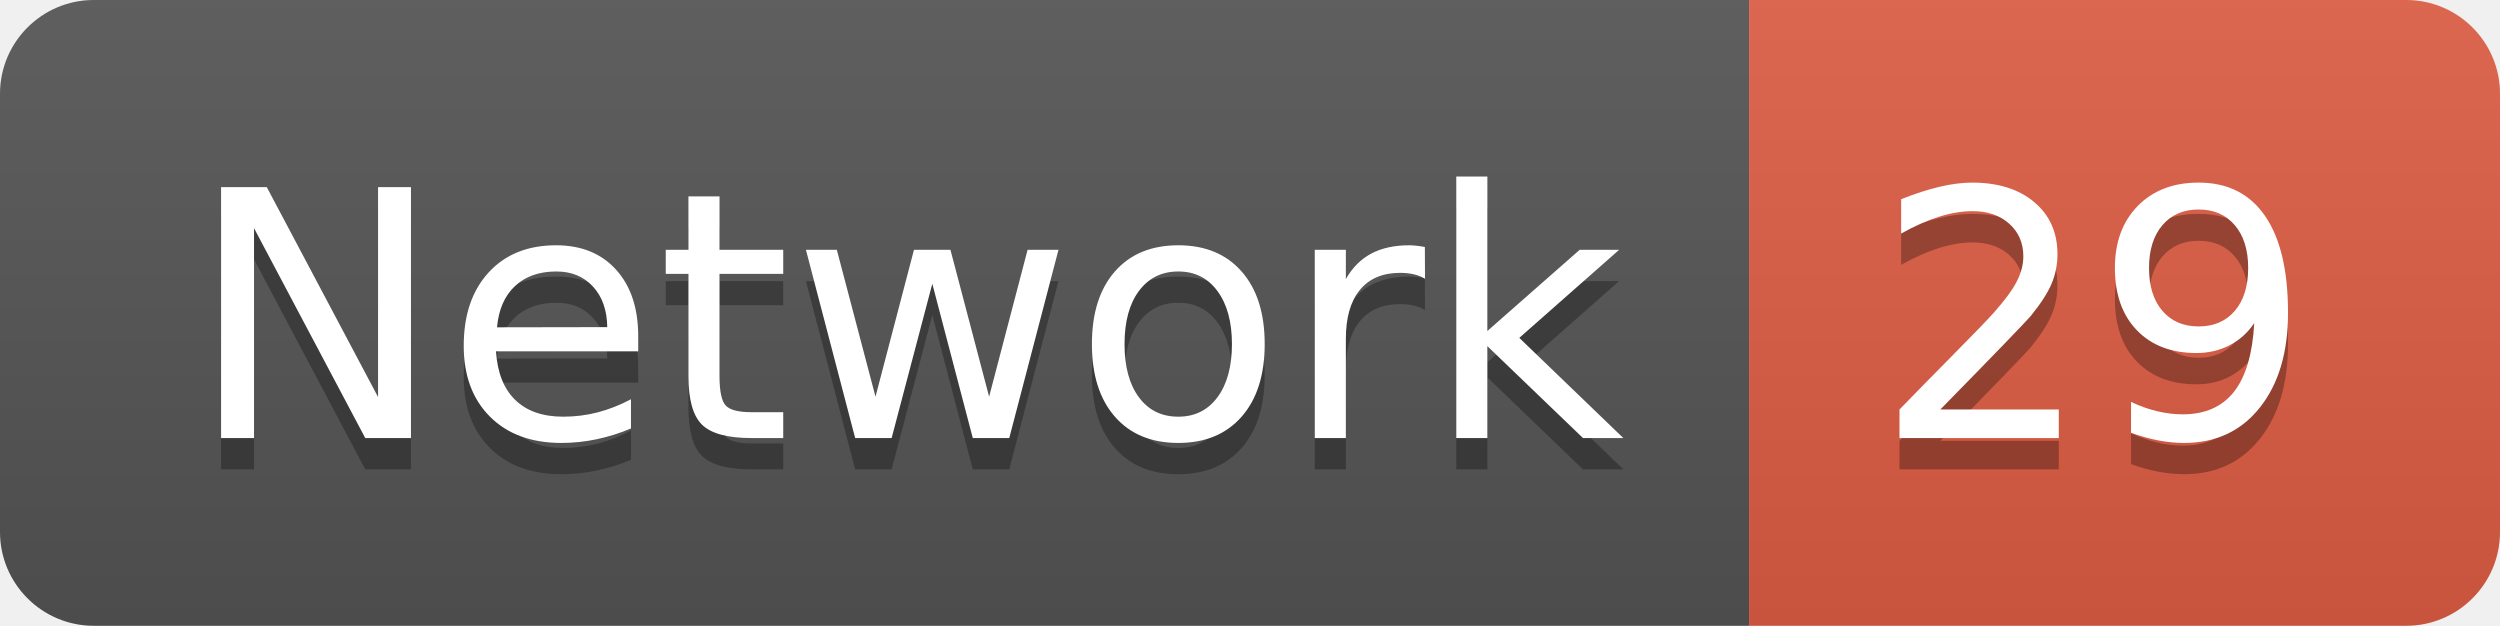
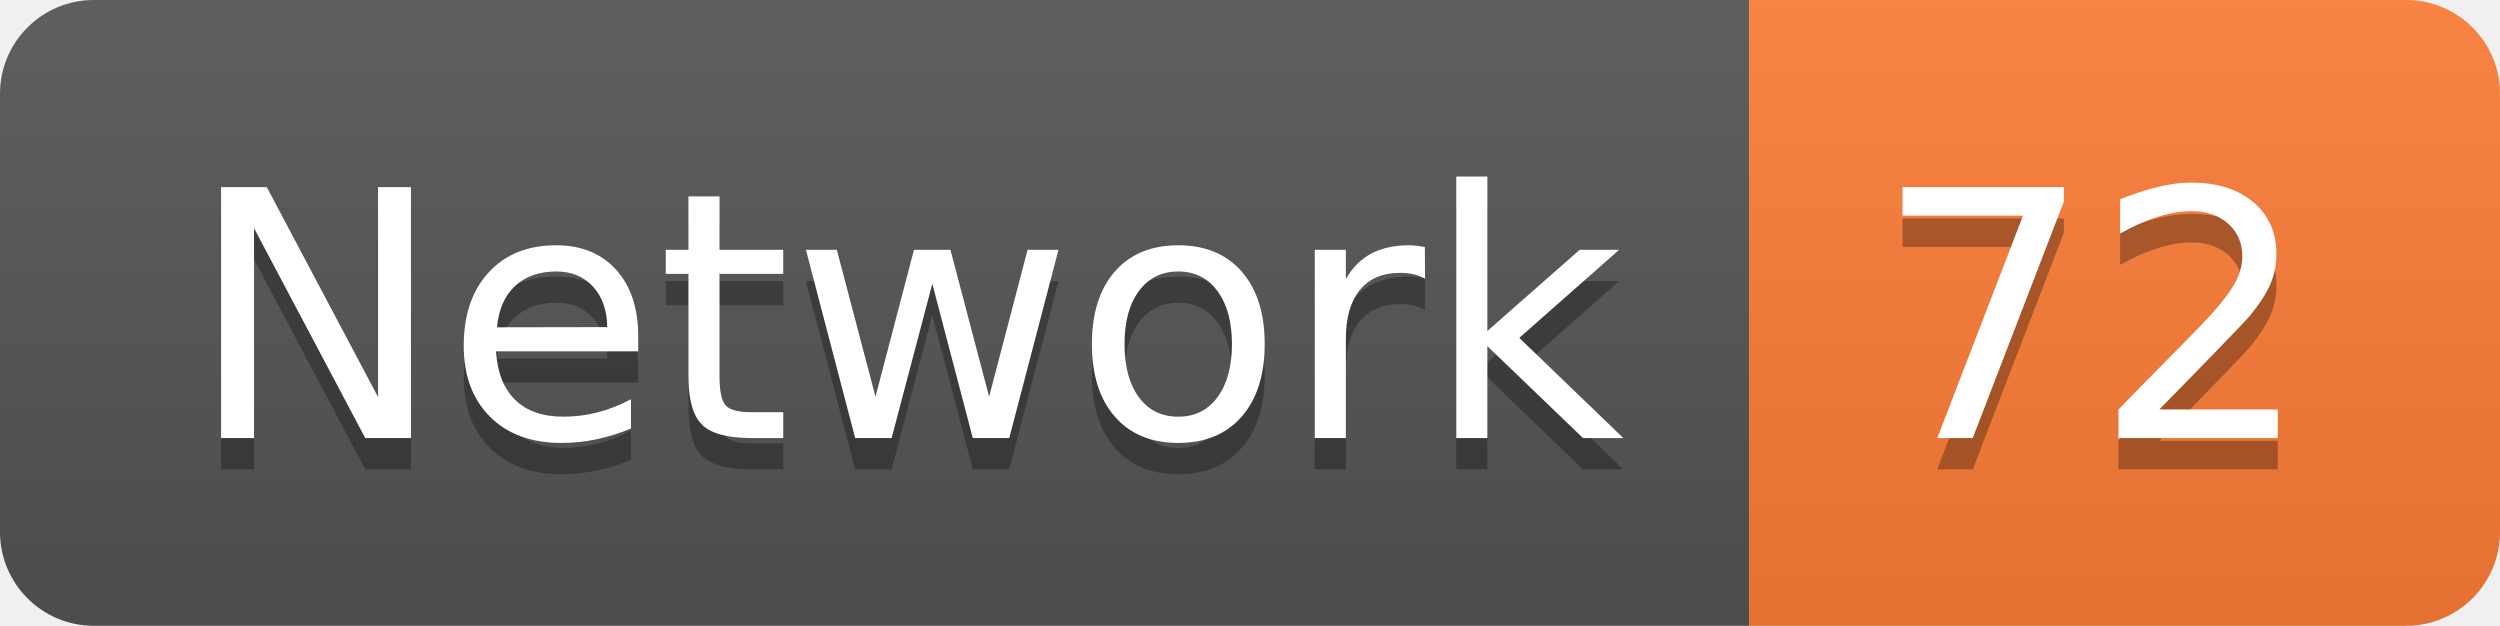
<svg xmlns="http://www.w3.org/2000/svg" width="79.9" height="20">
  <linearGradient id="smooth" x2="0" y2="100%">
    <stop offset="0" stop-color="#bbb" stop-opacity=".1" />
    <stop offset="1" stop-opacity=".1" />
  </linearGradient>
  <clipPath id="round">
    <rect width="79.9" height="20" rx="3" fill="#fff" />
  </clipPath>
  <g clip-path="url(#round)">
    <rect width="55.9" height="20" fill="#555" />
-     <rect x="55.9" width="24.0" height="20" fill="#e05d44" />
+     <rect x="55.9" width="24.0" height="20" fill="#fe7d37" />
    <rect width="79.9" height="20" fill="url(#smooth)" />
  </g>
  <g fill="#fff" text-anchor="middle" font-family="DejaVu Sans,Verdana,Geneva,sans-serif" font-size="110">
    <text x="289.5" y="150" fill="#010101" fill-opacity=".3" transform="scale(0.1)" textLength="459.0" lengthAdjust="spacing">Network</text>
    <text x="289.5" y="140" transform="scale(0.1)" textLength="459.0" lengthAdjust="spacing">Network</text>
-     <text x="669.0" y="150" fill="#010101" fill-opacity=".3" transform="scale(0.1)" textLength="140.0" lengthAdjust="spacing">29</text>
-     <text x="669.0" y="140" transform="scale(0.1)" textLength="140.0" lengthAdjust="spacing">29</text>
+     <text x="669.0" y="150" fill="#010101" fill-opacity=".3" transform="scale(0.1)" textLength="140.0" lengthAdjust="spacing">72</text>
+     <text x="669.0" y="140" transform="scale(0.1)" textLength="140.0" lengthAdjust="spacing">72</text>
  </g>
</svg>
